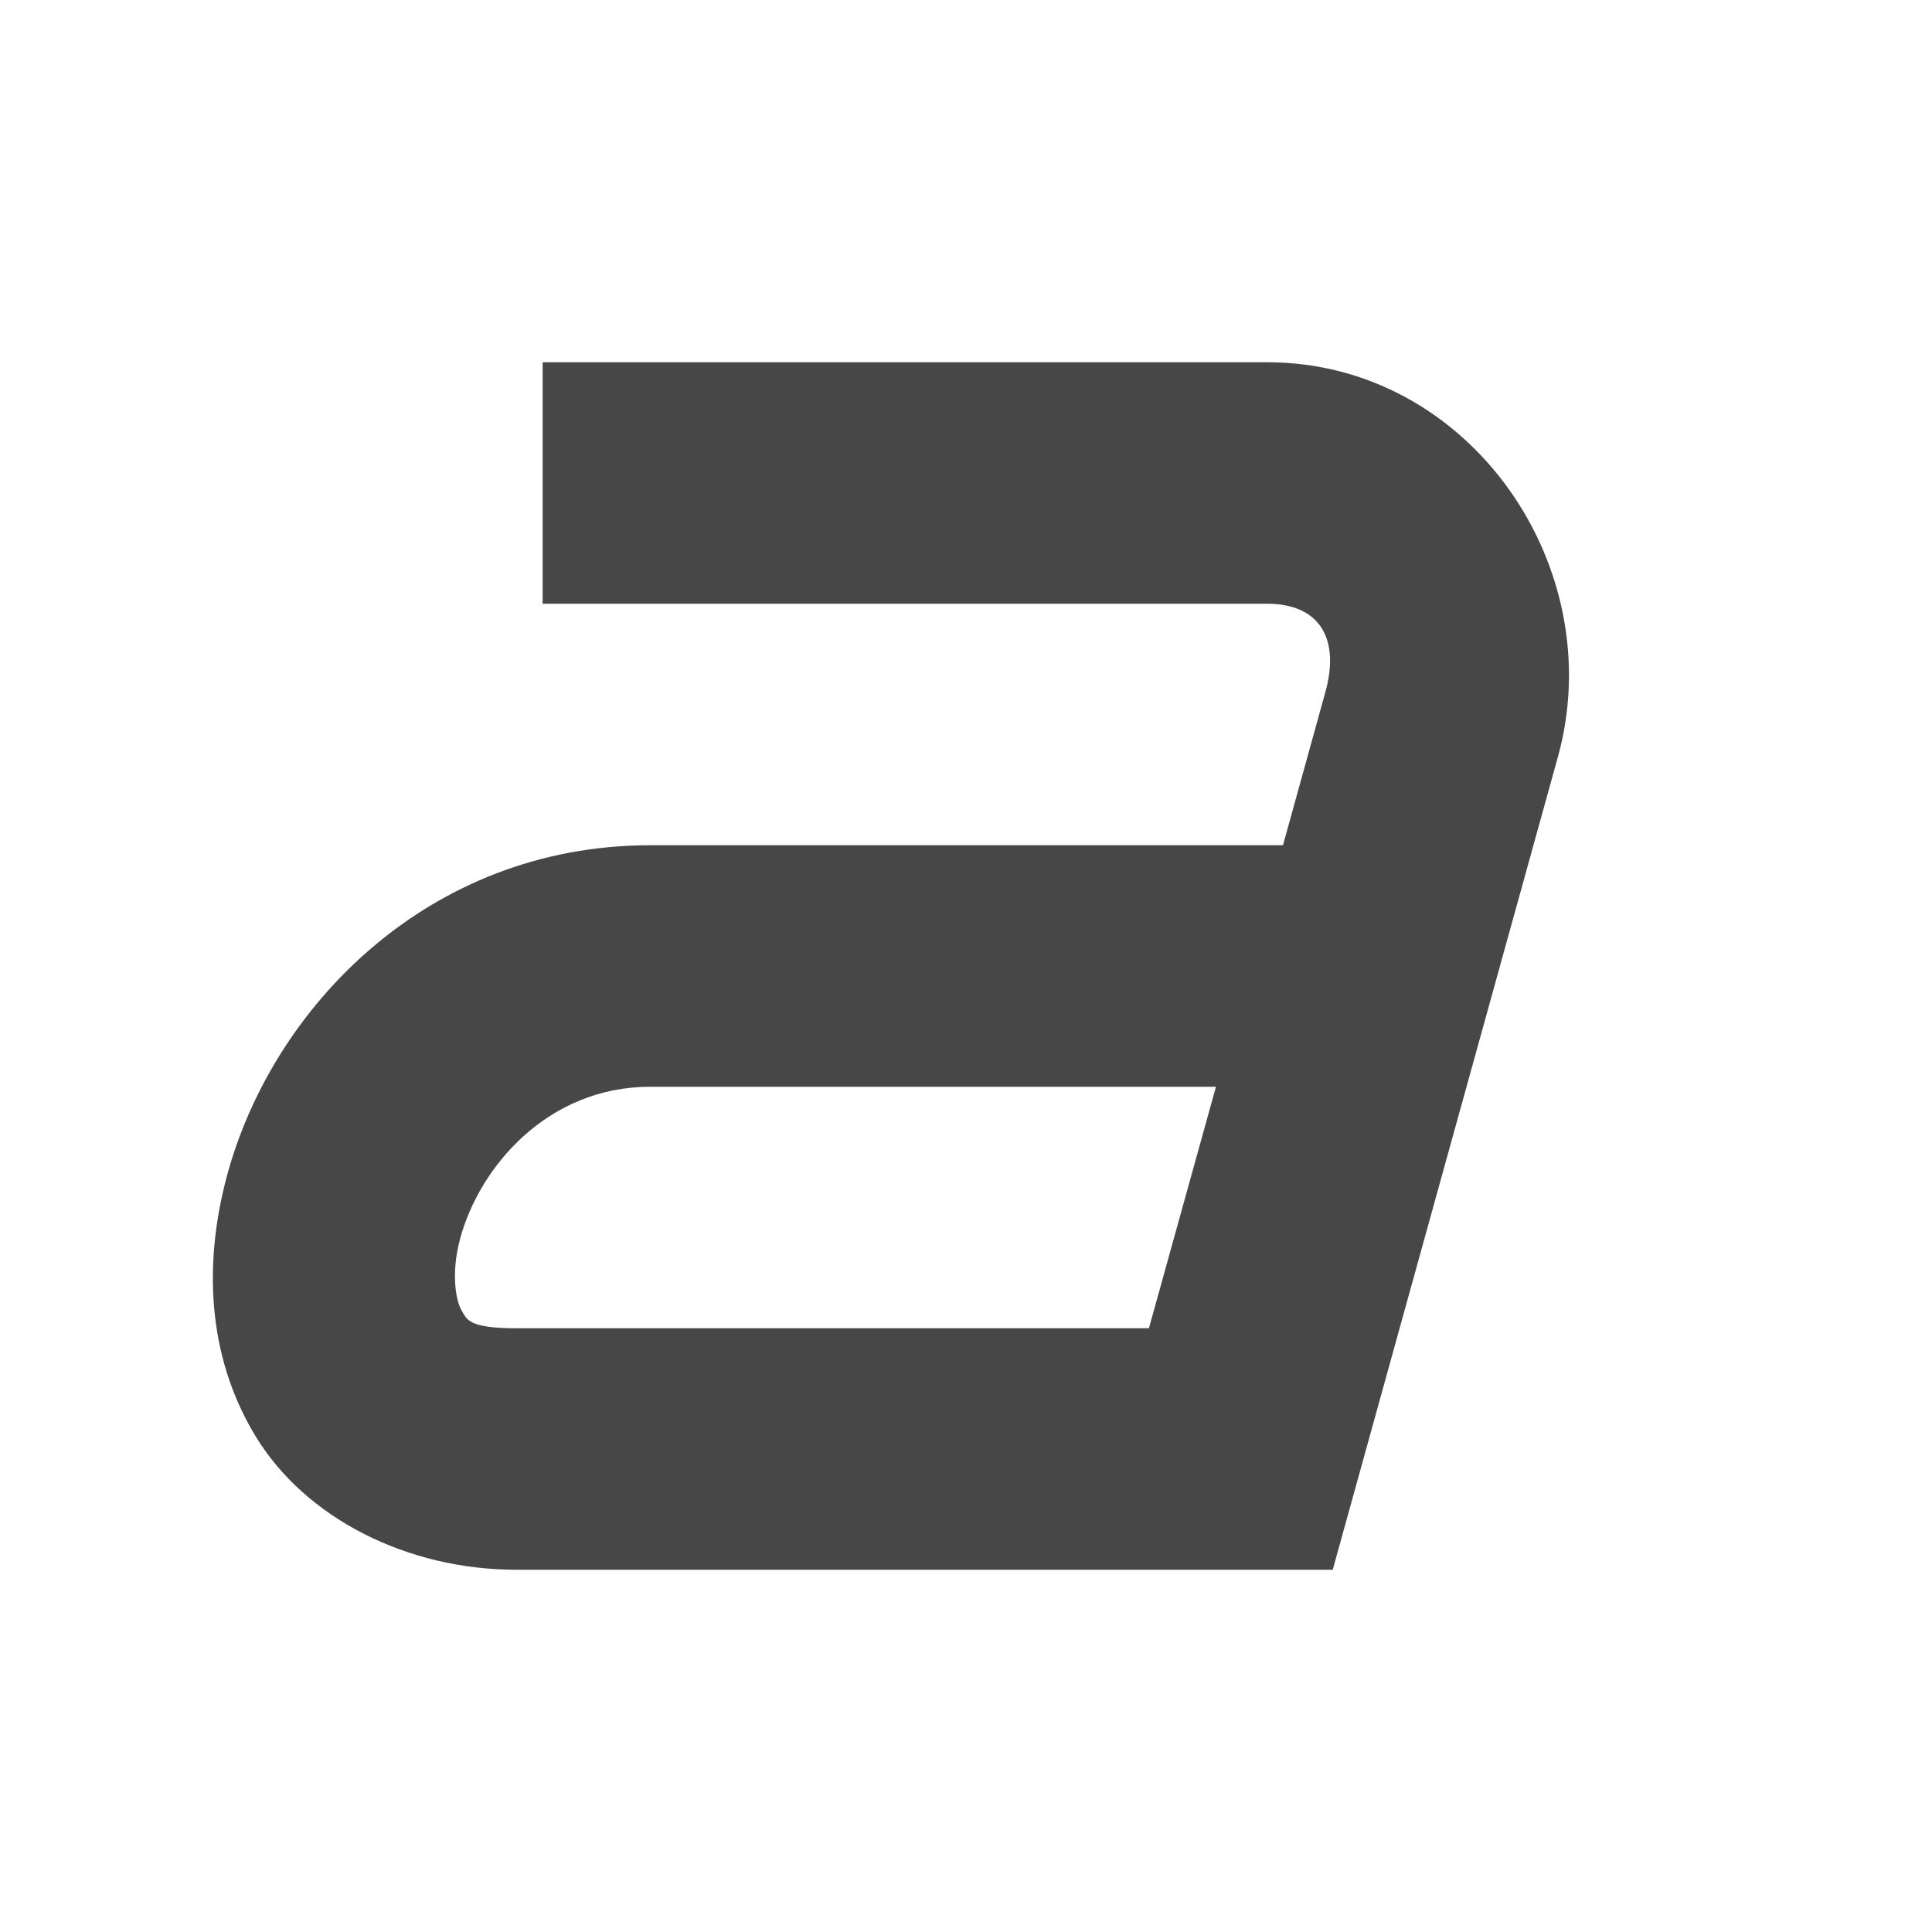
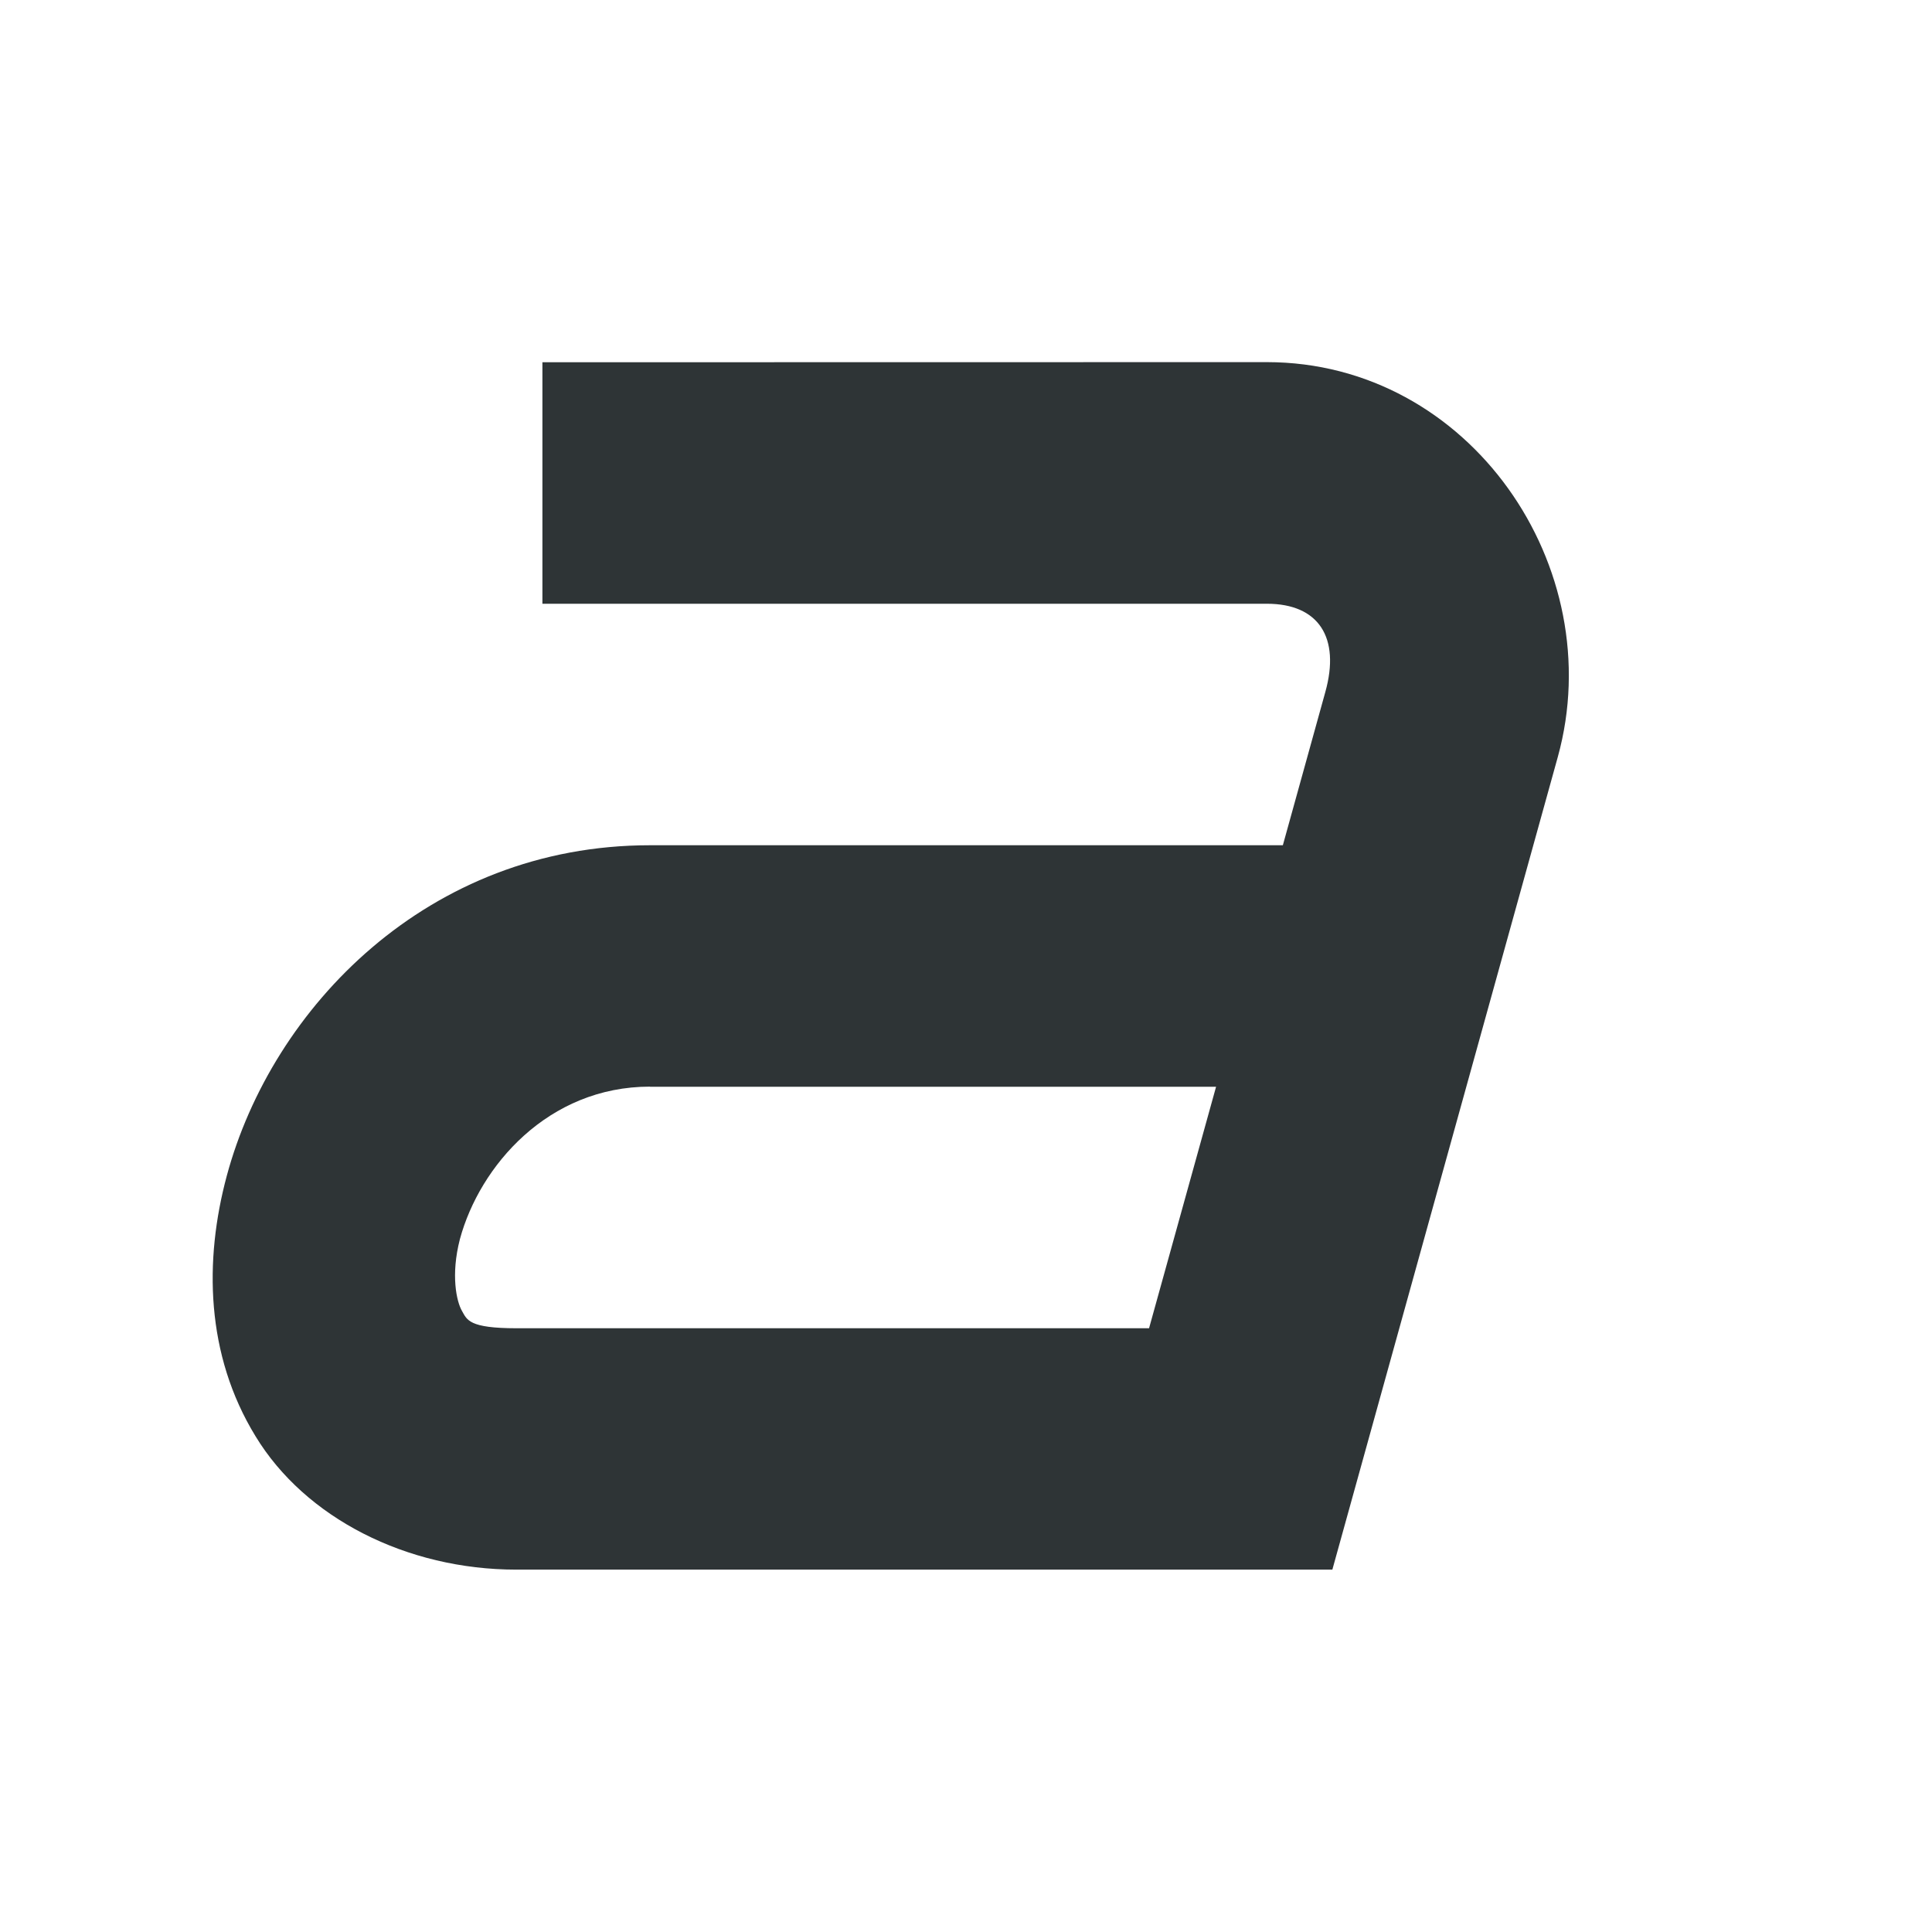
- <svg xmlns="http://www.w3.org/2000/svg" width="16" height="16">
-   <path d="M4.494 3v2h6c.428 0 .607.281.482.732L10.625 7h-5.24C3.546 7 2.254 8.343 1.879 9.74c-.188.7-.174 1.477.238 2.155.412.677 1.252 1.105 2.16 1.105h6.76l1.865-6.732C13.337 4.698 12.174 3 10.494 3zm.89 6h4.686l-.555 2H4.277c-.398 0-.409-.072-.453-.145-.044-.072-.094-.294-.014-.595C3.972 9.657 4.54 9 5.385 9z" style="line-height:normal;font-variant-ligatures:normal;font-variant-position:normal;font-variant-caps:normal;font-variant-numeric:normal;font-variant-alternates:normal;font-feature-settings:normal;text-indent:0;text-align:start;text-decoration-line:none;text-decoration-style:solid;text-decoration-color:#000;text-transform:none;text-orientation:mixed;shape-padding:0;isolation:auto;mix-blend-mode:normal;marker:none" color="#000" font-weight="400" font-family="sans-serif" overflow="visible" fill="#474747" />
+ <svg xmlns="http://www.w3.org/2000/svg" height="16px" viewBox="0 0 16 16" width="16px">
+   <path d="m 4.492 3 v 2 h 6 c 0.43 0 0.609 0.281 0.484 0.73 l -0.352 1.27 h -5.242 c -1.836 0 -3.129 1.344 -3.504 2.738 c -0.188 0.699 -0.176 1.48 0.238 2.156 c 0.41 0.676 1.25 1.105 2.16 1.105 h 6.758 l 1.867 -6.73 c 0.434 -1.57 -0.727 -3.27 -2.41 -3.27 z m 0.891 6 h 4.688 l -0.555 2 h -5.238 c -0.398 0 -0.41 -0.07 -0.453 -0.145 s -0.094 -0.293 -0.016 -0.594 c 0.164 -0.605 0.73 -1.262 1.574 -1.262 z m 0 0" fill="#2e3436" />
</svg>
